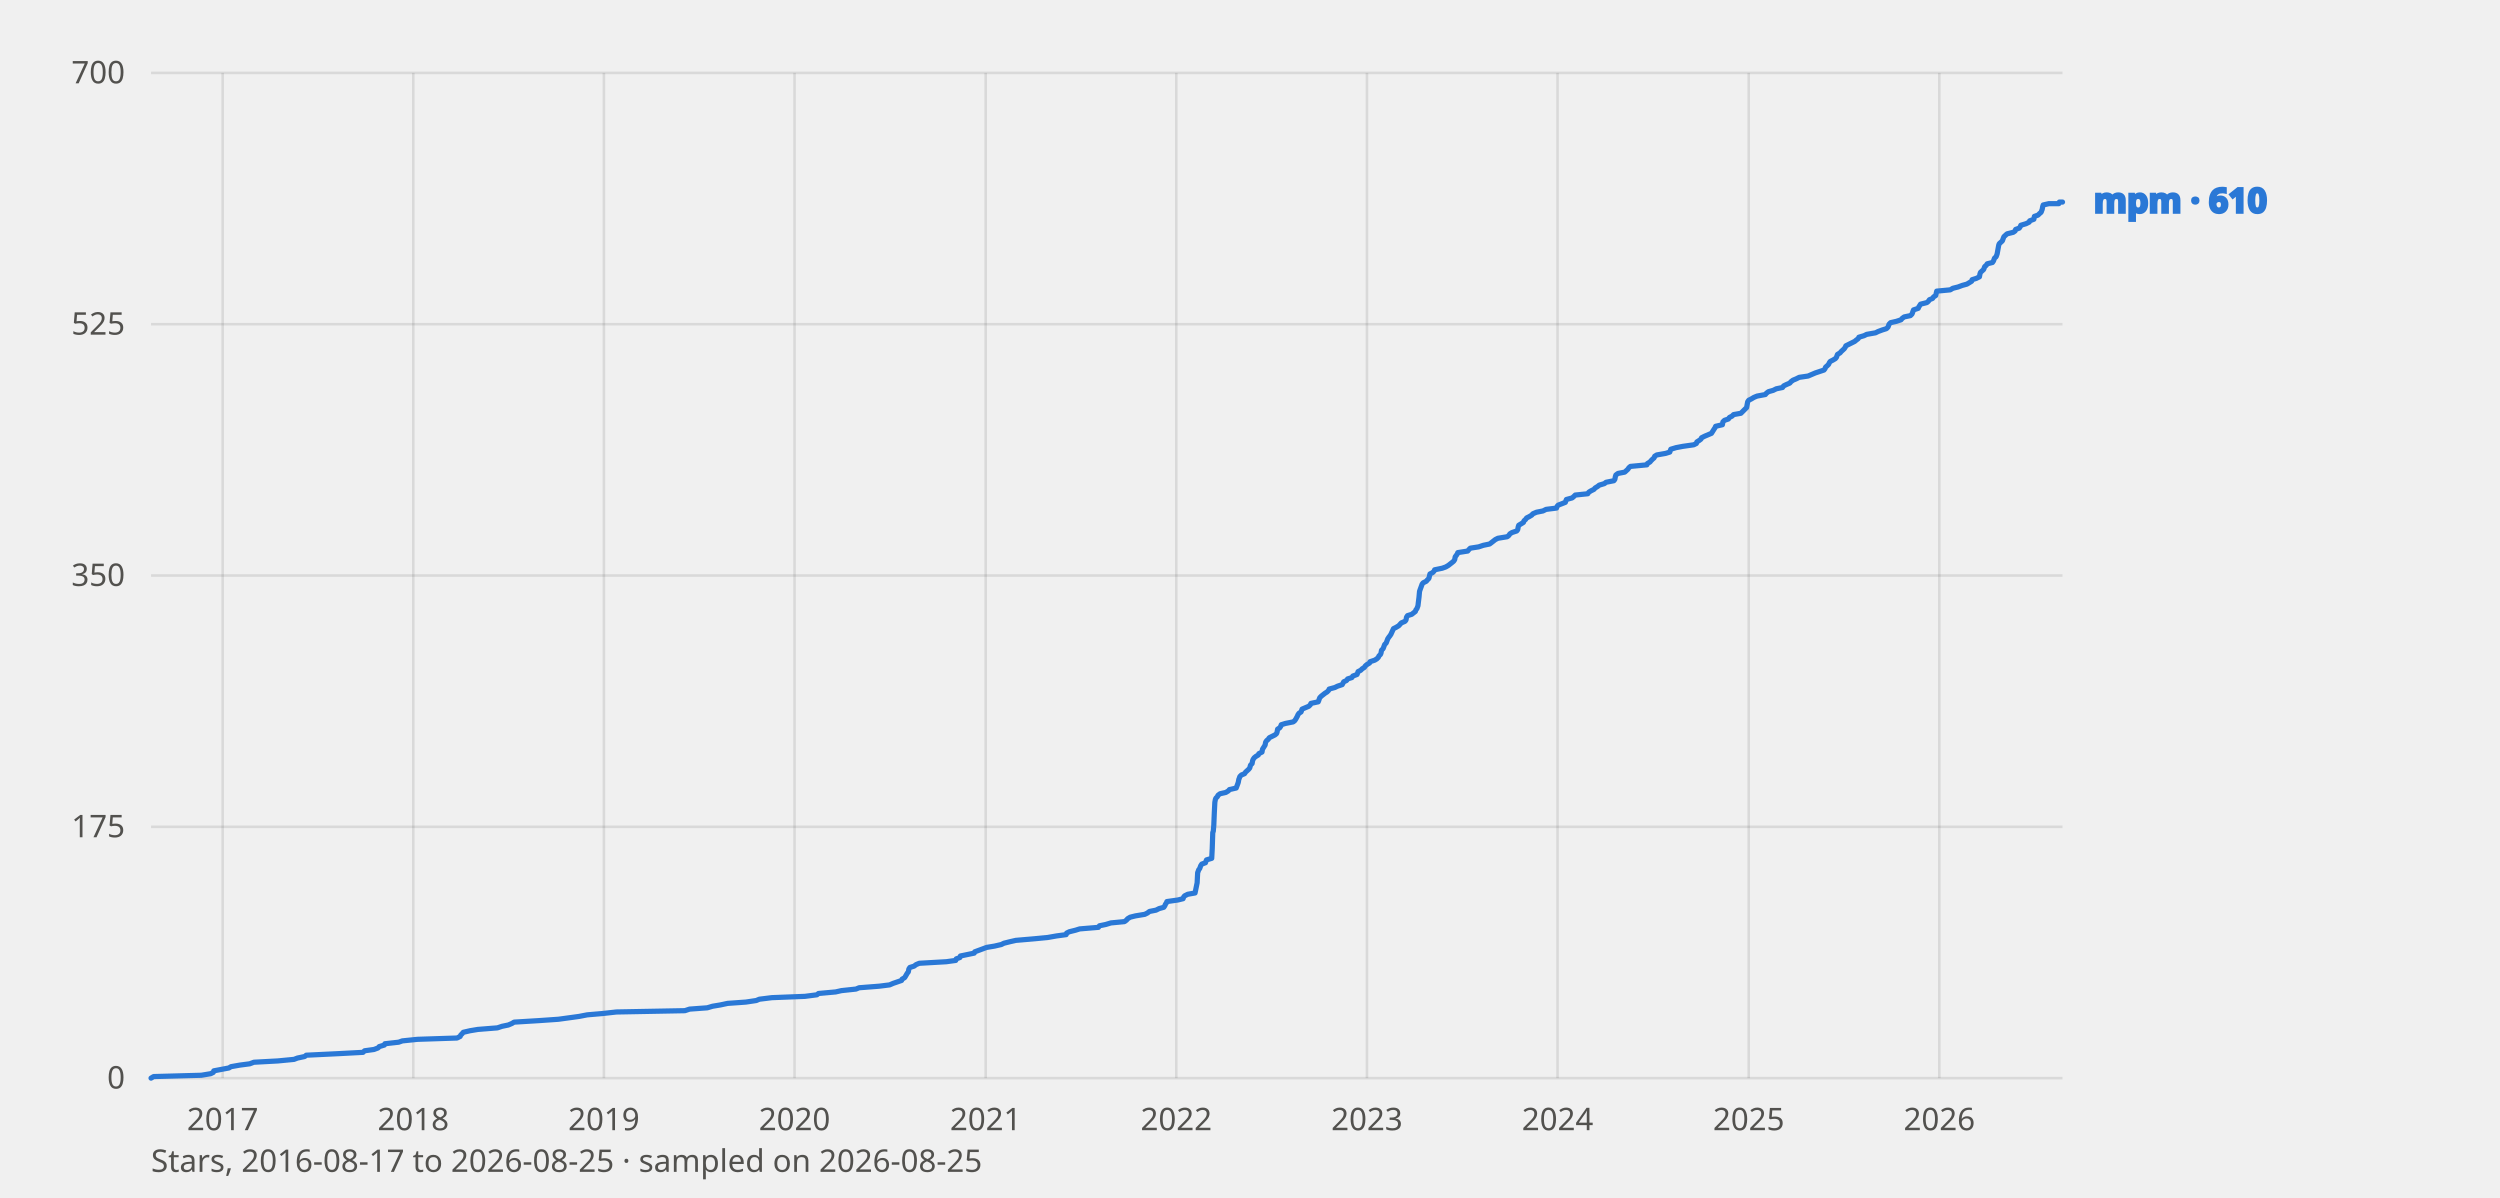
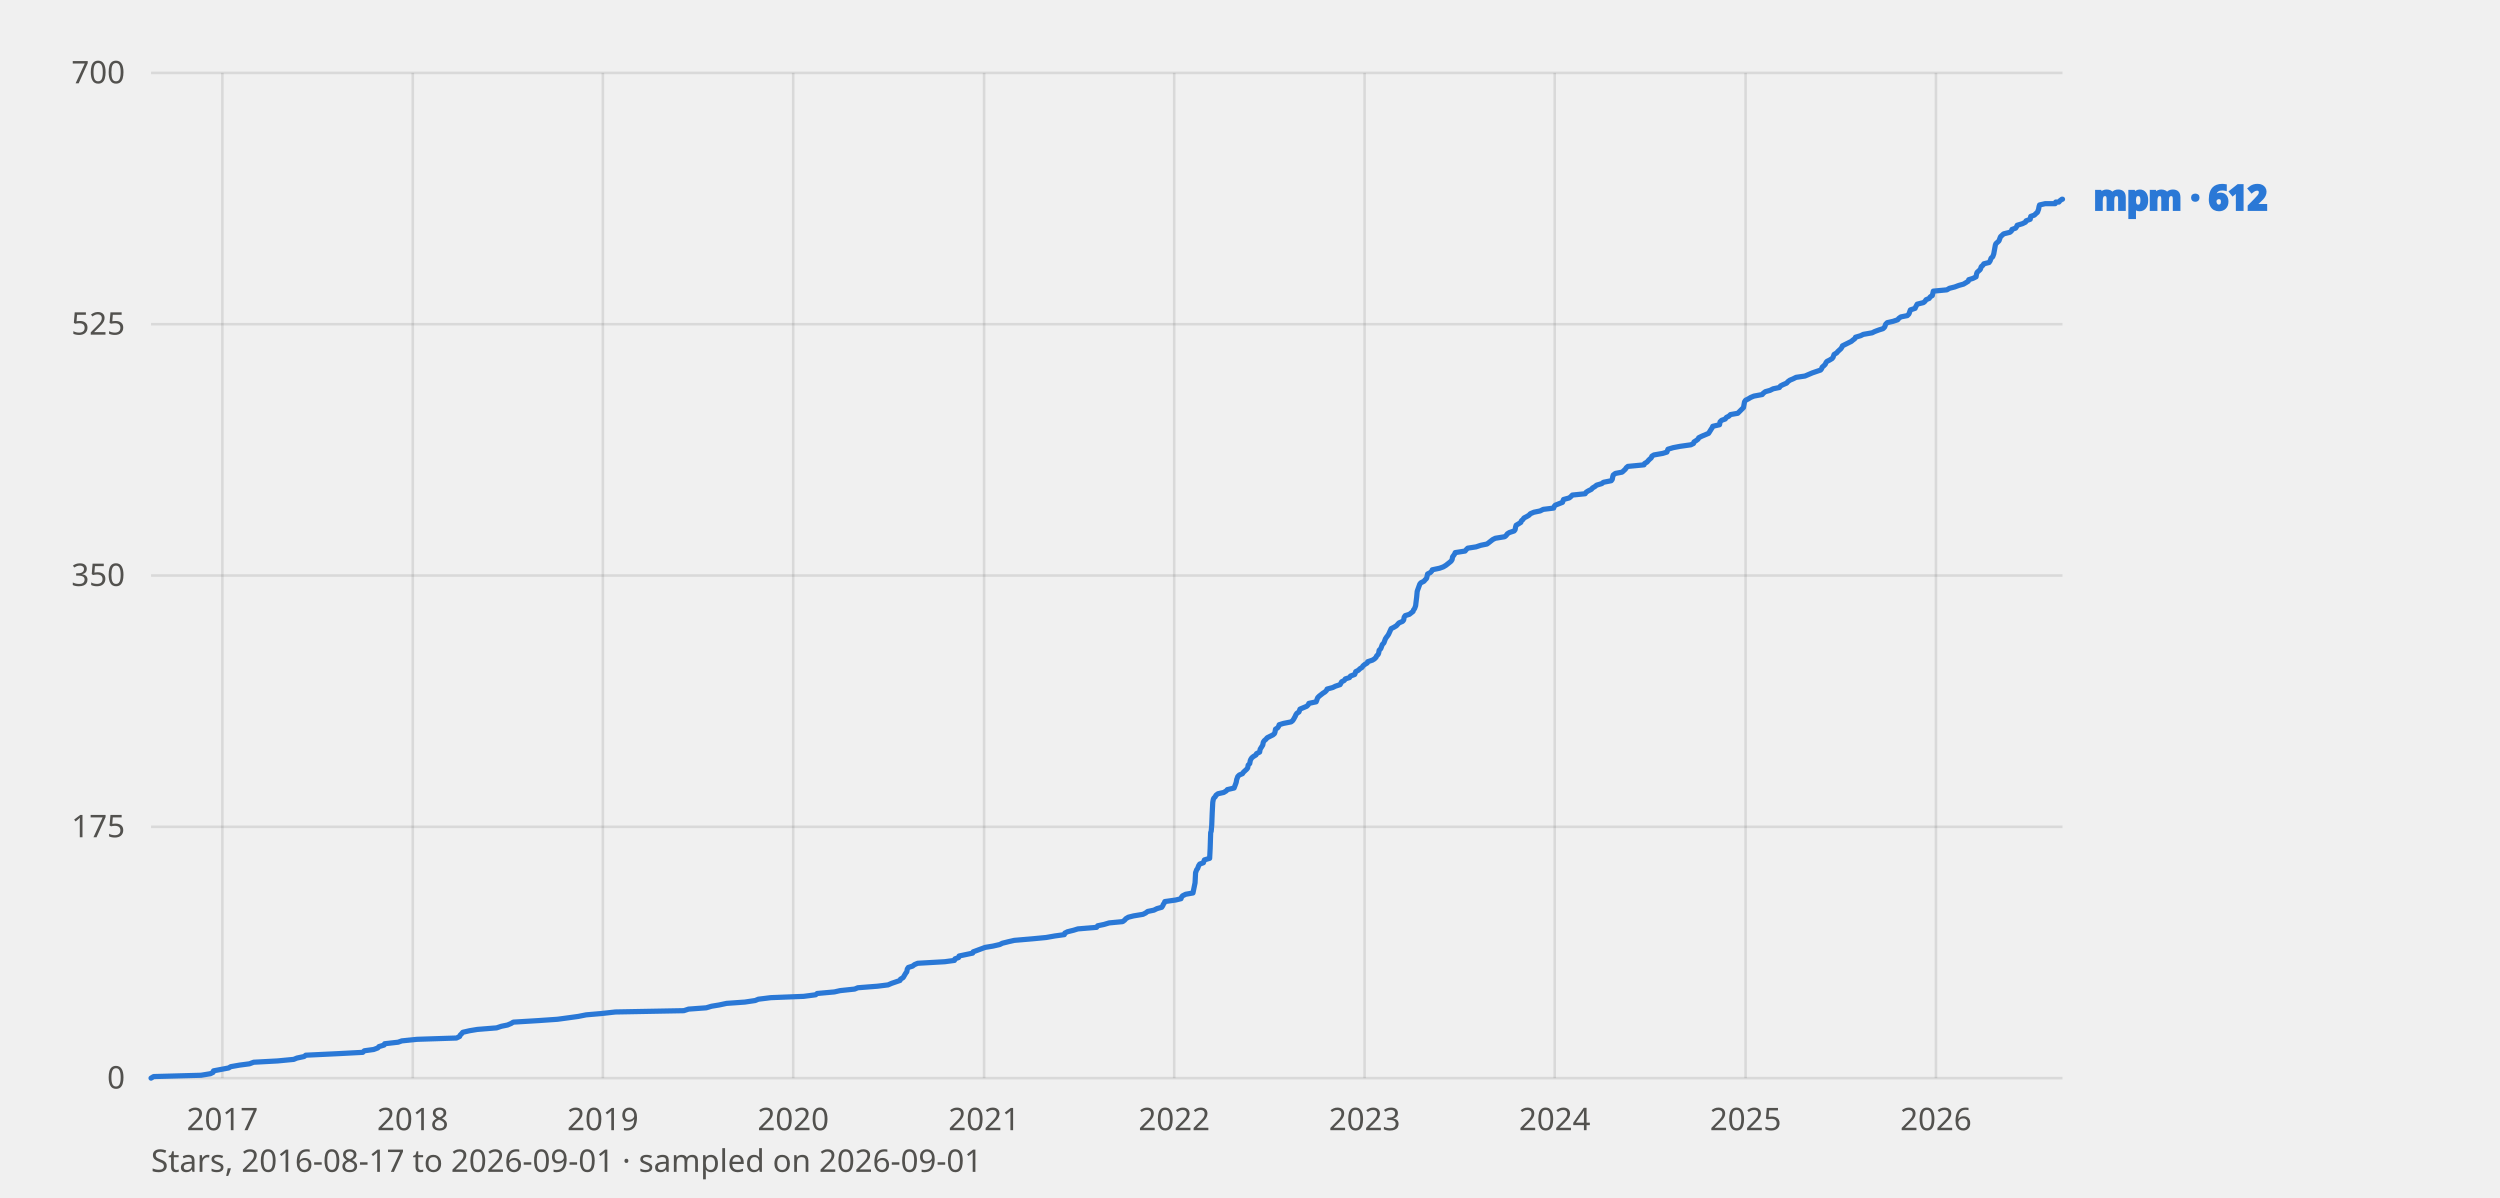
<svg xmlns="http://www.w3.org/2000/svg" viewBox="0 0 960 460" width="960" height="460" font-family="system-ui, sans-serif" role="img" aria-label="Star history of mpm">
  <style>
    text{fill:#0b0b0b}
    .tick{font-size:12px;fill:#52514e}
    .lbl{font-size:13px;font-weight:600;fill:currentColor}
    .grid{stroke:#0b0b0b;stroke-opacity:.10;stroke-width:1}
    .axis{font-size:12px;fill:#52514e}
    polyline{fill:none;stroke-width:2;stroke-linejoin:round;stroke-linecap:round}
    .prior{stroke-dasharray:6 4;stroke-width:1.5;opacity:.65}
    text.prior{font-size:11px;font-weight:600;opacity:1}
    .s-mpm{stroke:#2a78d6;color:#2a78d6}
    @media (prefers-color-scheme: dark) {
      text{fill:#fff}
      .tick,.axis{fill:#c3c2b7}
      .grid{stroke:#fff;stroke-opacity:.14}
      .s-mpm{stroke:#3987e5;color:#3987e5}
    }
  </style>
  <line class="grid" x1="58" y1="414.0" x2="792" y2="414.0" />
  <text class="tick" x="48" y="418.0" text-anchor="end">0</text>
  <line class="grid" x1="58" y1="317.5" x2="792" y2="317.5" />
  <text class="tick" x="48" y="321.5" text-anchor="end">175</text>
  <line class="grid" x1="58" y1="221.0" x2="792" y2="221.0" />
  <text class="tick" x="48" y="225.0" text-anchor="end">350</text>
  <line class="grid" x1="58" y1="124.5" x2="792" y2="124.5" />
  <text class="tick" x="48" y="128.5" text-anchor="end">525</text>
  <line class="grid" x1="58" y1="28.0" x2="792" y2="28.0" />
  <text class="tick" x="48" y="32.0" text-anchor="end">700</text>
-   <line class="grid" x1="85.5" y1="28" x2="85.5" y2="414" />
-   <text class="tick" x="85.5" y="434" text-anchor="middle">2017</text>
-   <line class="grid" x1="158.7" y1="28" x2="158.7" y2="414" />
-   <text class="tick" x="158.7" y="434" text-anchor="middle">2018</text>
-   <line class="grid" x1="231.9" y1="28" x2="231.9" y2="414" />
-   <text class="tick" x="231.9" y="434" text-anchor="middle">2019</text>
-   <line class="grid" x1="305.1" y1="28" x2="305.1" y2="414" />
-   <text class="tick" x="305.1" y="434" text-anchor="middle">2020</text>
-   <line class="grid" x1="378.5" y1="28" x2="378.5" y2="414" />
-   <text class="tick" x="378.5" y="434" text-anchor="middle">2021</text>
-   <line class="grid" x1="451.7" y1="28" x2="451.7" y2="414" />
-   <text class="tick" x="451.7" y="434" text-anchor="middle">2022</text>
-   <line class="grid" x1="524.9" y1="28" x2="524.9" y2="414" />
-   <text class="tick" x="524.9" y="434" text-anchor="middle">2023</text>
-   <line class="grid" x1="598.1" y1="28" x2="598.1" y2="414" />
-   <text class="tick" x="598.1" y="434" text-anchor="middle">2024</text>
-   <line class="grid" x1="671.5" y1="28" x2="671.5" y2="414" />
-   <text class="tick" x="671.5" y="434" text-anchor="middle">2025</text>
-   <line class="grid" x1="744.7" y1="28" x2="744.7" y2="414" />
-   <text class="tick" x="744.7" y="434" text-anchor="middle">2026</text>
-   <polyline class="s-mpm" points="58.0,414.0 59.0,413.4 77.3,412.9 80.9,412.3 81.9,411.8 82.1,411.2 87.9,410.1 88.7,409.6 92.1,409.0 95.9,408.5 97.5,407.9 106.7,407.4 112.9,406.8 114.2,406.3 117.0,405.7 117.6,405.2 130.0,404.6 139.4,404.1 140.0,403.5 143.6,403.0 145.2,402.4 145.6,401.9 147.6,401.3 147.8,400.8 153.1,400.2 154.5,399.7 160.3,399.1 175.5,398.6 176.7,398.0 176.9,397.5 177.5,396.9 177.9,396.4 180.5,395.8 183.5,395.3 191.0,394.7 192.8,394.1 195.2,393.6 196.6,393.0 197.4,392.5 207.2,391.9 214.4,391.4 218.8,390.8 222.4,390.3 225.5,389.7 231.3,389.2 236.7,388.6 263.0,388.1 264.8,387.5 271.6,387.0 273.6,386.4 276.6,385.9 279.4,385.3 286.4,384.8 290.4,384.2 291.6,383.7 296.4,383.1 309.1,382.6 313.7,382.0 314.3,381.5 320.9,380.9 323.1,380.4 328.7,379.8 329.9,379.3 337.6,378.7 341.6,378.2 343.0,377.6 346.2,376.5 346.4,376.0 347.4,375.4 348.4,373.7 348.8,373.2 349.0,372.1 349.4,371.5 351.0,371.0 351.8,370.4 353.0,369.9 363.4,369.3 367.0,368.8 367.2,368.2 368.6,367.7 368.8,367.1 374.1,366.0 374.3,365.5 378.9,363.8 381.9,363.3 384.5,362.7 385.5,362.2 387.9,361.6 390.1,361.1 397.1,360.5 402.3,360.0 405.7,359.4 409.4,358.9 409.6,358.3 410.6,357.8 413.0,357.2 414.6,356.7 421.8,356.1 422.2,355.5 424.6,355.0 426.6,354.4 431.8,353.9 432.6,353.3 433.0,352.8 434.0,352.2 436.0,351.7 439.6,351.1 440.6,350.6 441.4,350.0 443.9,349.5 445.1,348.9 446.9,348.4 447.3,347.8 447.5,347.3 447.9,346.7 448.1,346.2 452.3,345.6 454.3,345.1 454.5,344.5 454.9,344.0 456.1,343.4 458.9,342.9 459.7,339.0 459.9,335.1 460.1,334.6 460.3,334.0 460.7,333.5 460.9,332.9 461.1,332.4 461.5,331.8 462.9,331.3 463.1,330.7 463.3,330.2 465.3,329.6 465.5,325.8 465.7,319.7 465.9,319.2 466.1,316.9 466.3,312.0 466.5,308.1 466.7,307.0 466.9,306.5 467.5,305.9 467.7,305.4 468.5,304.8 470.7,304.3 471.7,303.7 472.1,303.2 474.7,302.6 475.3,301.0 475.5,300.4 475.7,299.3 475.9,298.8 476.1,298.2 476.7,297.6 477.9,297.1 478.3,296.5 479.5,295.4 479.9,294.9 480.2,293.8 480.8,293.2 481.0,292.1 481.2,291.6 481.6,291.0 482.2,290.5 483.2,289.9 483.4,289.4 484.6,288.8 484.8,287.7 485.8,286.1 486.0,285.0 486.4,284.4 487.0,283.9 487.4,283.3 489.6,282.2 490.2,281.7 490.4,281.1 490.6,280.0 491.4,279.5 491.8,278.9 492.0,278.3 493.6,277.8 496.6,277.2 497.2,276.7 497.6,276.1 498.2,275.0 498.4,274.5 498.8,273.9 499.6,273.4 500.0,272.3 502.6,271.2 503.2,270.6 503.4,270.1 506.2,269.5 506.4,269.0 506.6,268.4 506.8,267.9 507.4,267.3 508.8,266.2 509.6,265.7 510.2,265.1 510.4,264.6 512.6,264.0 513.6,263.5 515.4,262.9 516.0,261.8 517.1,261.3 517.5,260.7 519.1,260.2 519.5,259.6 521.1,259.0 521.3,258.5 521.5,257.9 522.5,257.4 523.1,256.8 523.9,256.3 524.3,255.7 524.9,255.2 525.9,254.6 526.1,254.1 527.9,253.5 528.7,253.0 529.3,252.4 529.5,251.9 530.1,251.3 530.3,250.8 530.5,249.7 531.1,249.1 531.3,248.6 531.7,247.5 532.3,246.9 532.9,245.3 533.3,244.7 533.7,244.2 534.1,243.6 535.1,241.4 536.1,240.9 537.1,240.3 538.1,239.2 539.5,238.6 539.9,238.1 540.1,237.0 540.5,236.4 542.1,235.9 543.5,234.8 543.7,234.2 544.1,233.7 544.5,232.6 544.7,230.9 544.9,229.3 545.1,227.1 545.3,226.5 545.7,225.4 546.1,224.3 546.5,223.8 547.7,223.2 548.1,222.7 548.7,222.1 549.1,220.4 550.1,219.9 550.7,219.3 550.9,218.8 553.8,218.2 555.2,217.7 556.2,217.1 557.6,216.0 558.2,215.5 558.6,214.9 558.8,213.8 559.2,213.3 559.6,212.7 559.8,212.2 563.6,211.6 564.0,211.1 564.6,210.5 567.8,210.0 569.6,209.4 572.0,208.9 572.8,208.3 574.2,207.2 575.2,206.7 578.8,206.1 579.4,205.6 579.8,205.0 580.6,204.5 582.4,203.9 582.8,203.4 583.0,202.3 583.2,201.7 584.2,201.1 585.0,200.6 585.2,200.0 585.8,199.5 586.2,198.9 587.2,198.4 588.2,197.8 588.6,197.3 590.0,196.7 592.5,196.2 593.7,195.6 597.7,195.1 597.9,194.5 598.3,194.0 601.1,192.9 601.3,192.3 601.5,191.8 603.7,191.2 604.3,190.7 604.9,190.1 609.7,189.6 610.1,189.0 610.9,188.5 612.1,187.9 612.5,187.4 613.5,186.8 614.1,186.3 616.1,185.7 616.7,185.2 619.7,184.6 620.1,184.1 620.3,183.0 620.5,182.4 621.3,181.8 623.9,181.3 625.1,180.2 625.5,179.6 626.1,179.1 632.4,178.5 632.6,178.0 633.6,177.4 634.0,176.9 634.6,176.3 635.2,175.8 635.4,175.2 636.2,174.7 639.6,174.1 641.2,173.6 641.4,173.0 641.6,172.5 643.6,171.9 646.2,171.4 650.4,170.8 651.4,170.3 651.6,169.7 652.4,169.2 653.2,168.6 653.4,168.1 654.6,167.5 657.2,166.4 658.2,164.8 658.6,164.2 658.8,163.7 661.4,163.1 661.6,162.0 662.2,161.4 663.7,160.9 664.1,160.3 665.1,159.8 665.7,159.2 668.5,158.7 670.7,156.5 670.9,155.4 671.1,154.3 671.5,153.7 672.5,153.2 673.5,152.6 674.7,152.1 677.9,151.5 678.3,151.0 679.1,150.4 680.9,149.9 682.1,149.3 684.5,148.8 684.9,148.2 685.9,147.7 687.3,147.1 687.7,146.6 688.5,146.0 689.7,145.5 690.9,144.9 694.3,144.4 695.7,143.8 697.1,143.2 700.4,142.1 700.8,141.6 701.0,141.0 701.6,140.5 702.2,139.9 702.4,139.4 702.8,138.8 703.8,138.3 704.8,137.7 705.2,137.2 705.4,136.6 705.6,136.1 706.6,135.5 707.0,135.0 708.2,133.9 708.6,133.3 708.8,132.8 710.0,132.2 711.0,131.7 712.2,131.1 712.8,130.6 713.6,130.0 713.8,129.5 715.8,128.9 716.8,128.4 720.2,127.8 721.2,127.3 722.8,126.7 724.4,126.2 725.0,125.6 725.4,124.5 726.0,123.9 728.2,123.4 730.0,122.8 730.4,122.3 731.2,121.7 733.6,121.2 734.2,120.6 734.4,120.1 734.6,119.5 734.8,119.0 736.6,118.4 736.8,117.9 737.5,116.8 739.9,116.2 740.5,115.7 740.9,115.1 742.1,114.6 742.5,114.0 743.3,113.5 743.7,111.8 748.9,111.3 749.9,110.7 751.9,110.2 753.5,109.6 755.3,109.1 756.3,108.5 757.1,108.0 757.3,107.4 758.9,106.9 760.1,106.3 760.3,105.2 760.5,104.6 761.7,103.5 761.9,103.0 762.1,102.4 762.7,101.9 763.1,101.3 765.1,100.8 765.5,100.2 765.9,99.1 766.5,98.6 766.9,97.5 767.1,96.4 767.5,94.2 767.7,93.6 768.9,92.5 769.3,91.4 769.5,90.9 770.7,89.8 773.1,89.2 773.8,88.7 774.0,88.1 775.4,87.6 775.8,87.0 776.0,86.5 778.0,85.9 779.2,85.3 779.4,84.8 781.0,84.2 781.2,83.1 782.6,82.6 783.2,82.0 783.8,81.5 784.0,80.9 784.2,80.4 784.4,79.3 784.6,78.7 786.8,78.2 789.6,78.2 790.4,78.2 790.6,78.2 790.8,77.6 792.0,77.6" />
-   <text class="lbl s-mpm" x="804" y="81.6">mpm · 610</text>
-   <text class="axis" x="58" y="450">Stars, 2016-08-17 to 2026-08-25 · sampled on 2026-08-25</text>
+   <line class="grid" x1="85.4" y1="28" x2="85.4" y2="414" />
+   <text class="tick" x="85.4" y="434" text-anchor="middle">2017</text>
+   <line class="grid" x1="158.5" y1="28" x2="158.5" y2="414" />
+   <text class="tick" x="158.5" y="434" text-anchor="middle">2018</text>
+   <line class="grid" x1="231.5" y1="28" x2="231.5" y2="414" />
+   <text class="tick" x="231.5" y="434" text-anchor="middle">2019</text>
+   <line class="grid" x1="304.6" y1="28" x2="304.6" y2="414" />
+   <text class="tick" x="304.6" y="434" text-anchor="middle">2020</text>
+   <line class="grid" x1="377.9" y1="28" x2="377.9" y2="414" />
+   <text class="tick" x="377.9" y="434" text-anchor="middle">2021</text>
+   <line class="grid" x1="450.9" y1="28" x2="450.9" y2="414" />
+   <text class="tick" x="450.9" y="434" text-anchor="middle">2022</text>
+   <line class="grid" x1="524.0" y1="28" x2="524.0" y2="414" />
+   <text class="tick" x="524.0" y="434" text-anchor="middle">2023</text>
+   <line class="grid" x1="597.0" y1="28" x2="597.0" y2="414" />
+   <text class="tick" x="597.0" y="434" text-anchor="middle">2024</text>
+   <line class="grid" x1="670.3" y1="28" x2="670.3" y2="414" />
+   <text class="tick" x="670.3" y="434" text-anchor="middle">2025</text>
+   <line class="grid" x1="743.4" y1="28" x2="743.4" y2="414" />
+   <text class="tick" x="743.4" y="434" text-anchor="middle">2026</text>
+   <polyline class="s-mpm" points="58.0,414.0 59.0,413.4 77.2,412.9 80.8,412.3 81.8,411.8 82.0,411.2 87.8,410.1 88.6,409.6 92.0,409.0 95.8,408.5 97.4,407.9 106.6,407.4 112.8,406.8 114.0,406.3 116.8,405.7 117.4,405.2 129.9,404.6 139.3,404.1 139.9,403.5 143.5,403.0 145.1,402.4 145.5,401.9 147.5,401.3 147.7,400.8 152.9,400.2 154.3,399.7 160.1,399.1 175.3,398.6 176.5,398.0 176.7,397.5 177.3,396.9 177.7,396.4 180.3,395.8 183.3,395.3 190.7,394.7 192.5,394.1 194.9,393.6 196.3,393.0 197.1,392.5 206.9,391.9 214.1,391.4 218.5,390.8 222.1,390.3 225.1,389.7 230.9,389.2 236.3,388.6 262.6,388.1 264.4,387.5 271.2,387.0 273.2,386.4 276.2,385.9 279.0,385.3 286.0,384.8 290.0,384.2 291.2,383.7 296.0,383.1 308.6,382.6 313.2,382.0 313.8,381.5 320.4,380.9 322.6,380.4 328.2,379.8 329.4,379.3 337.0,378.7 341.0,378.2 342.4,377.6 345.6,376.5 345.8,376.0 346.8,375.4 347.8,373.7 348.2,373.2 348.4,372.1 348.8,371.5 350.4,371.0 351.2,370.4 352.4,369.9 362.8,369.3 366.5,368.8 366.7,368.2 368.1,367.7 368.3,367.1 373.5,366.0 373.7,365.5 378.3,363.8 381.3,363.3 383.9,362.7 384.9,362.2 387.3,361.6 389.5,361.1 396.5,360.5 401.7,360.0 405.1,359.4 408.7,358.9 408.9,358.3 409.9,357.8 412.3,357.2 413.9,356.7 421.1,356.1 421.5,355.5 423.9,355.0 425.9,354.4 431.1,353.9 431.9,353.3 432.3,352.8 433.3,352.2 435.3,351.7 438.9,351.1 439.9,350.6 440.7,350.0 443.1,349.5 444.3,348.9 446.1,348.4 446.5,347.8 446.7,347.3 447.1,346.7 447.3,346.2 451.5,345.6 453.5,345.1 453.7,344.5 454.1,344.0 455.3,343.4 458.1,342.9 458.9,339.0 459.1,335.1 459.3,334.6 459.5,334.0 459.9,333.5 460.1,332.9 460.3,332.4 460.7,331.8 462.1,331.3 462.3,330.7 462.5,330.2 464.5,329.6 464.7,325.8 464.9,319.7 465.1,319.2 465.3,316.9 465.5,312.0 465.7,308.1 465.9,307.0 466.1,306.5 466.7,305.9 466.9,305.4 467.7,304.8 469.9,304.3 470.9,303.7 471.3,303.2 473.9,302.6 474.5,301.0 474.7,300.4 474.9,299.3 475.1,298.8 475.3,298.2 475.9,297.6 477.1,297.1 477.5,296.5 478.7,295.4 479.1,294.9 479.3,293.8 479.9,293.2 480.1,292.1 480.3,291.6 480.7,291.0 481.3,290.5 482.3,289.9 482.5,289.4 483.7,288.8 483.9,287.7 484.9,286.1 485.1,285.0 485.5,284.4 486.1,283.9 486.6,283.3 488.8,282.2 489.4,281.7 489.6,281.1 489.8,280.0 490.6,279.5 491.0,278.9 491.2,278.3 492.8,277.8 495.8,277.2 496.4,276.7 496.8,276.1 497.4,275.0 497.6,274.5 498.0,273.9 498.8,273.4 499.2,272.3 501.8,271.2 502.4,270.6 502.6,270.1 505.4,269.5 505.6,269.0 505.8,268.4 506.0,267.9 506.6,267.3 508.0,266.2 508.8,265.7 509.4,265.1 509.6,264.6 511.8,264.0 512.8,263.5 514.6,262.9 515.2,261.8 516.2,261.3 516.6,260.7 518.2,260.2 518.6,259.6 520.2,259.0 520.4,258.5 520.6,257.9 521.6,257.4 522.2,256.8 523.0,256.3 523.4,255.7 524.0,255.2 525.0,254.6 525.2,254.1 527.0,253.5 527.8,253.0 528.4,252.4 528.6,251.9 529.2,251.3 529.4,250.8 529.6,249.7 530.2,249.1 530.4,248.6 530.8,247.5 531.4,246.9 532.0,245.3 532.4,244.7 532.8,244.2 533.2,243.6 534.2,241.4 535.2,240.9 536.2,240.3 537.2,239.2 538.6,238.6 539.0,238.1 539.2,237.0 539.6,236.4 541.2,235.9 542.6,234.8 542.8,234.2 543.2,233.7 543.6,232.6 543.8,230.9 544.0,229.3 544.2,227.1 544.4,226.5 544.8,225.4 545.2,224.3 545.6,223.8 546.8,223.2 547.2,222.7 547.8,222.1 548.2,220.4 549.2,219.9 549.8,219.3 550.0,218.8 552.8,218.2 554.2,217.7 555.2,217.1 556.6,216.0 557.2,215.5 557.6,214.9 557.8,213.8 558.2,213.3 558.6,212.7 558.8,212.2 562.6,211.6 563.0,211.1 563.6,210.5 566.8,210.0 568.6,209.4 571.0,208.9 571.8,208.3 573.2,207.2 574.2,206.7 577.8,206.1 578.4,205.6 578.8,205.0 579.6,204.5 581.4,203.9 581.8,203.4 582.0,202.3 582.2,201.7 583.2,201.1 584.0,200.6 584.2,200.0 584.8,199.5 585.2,198.9 586.2,198.4 587.2,197.8 587.6,197.3 589.0,196.7 591.4,196.2 592.6,195.6 596.6,195.1 596.8,194.5 597.2,194.0 600.0,192.9 600.2,192.3 600.4,191.8 602.6,191.2 603.2,190.7 603.8,190.1 608.7,189.6 609.1,189.0 609.9,188.5 611.1,187.9 611.5,187.4 612.5,186.8 613.1,186.3 615.1,185.7 615.7,185.2 618.7,184.6 619.1,184.1 619.3,183.0 619.5,182.4 620.3,181.8 622.9,181.3 624.1,180.2 624.5,179.6 625.1,179.1 631.3,178.5 631.5,178.0 632.5,177.4 632.9,176.9 633.5,176.3 634.1,175.8 634.3,175.2 635.1,174.7 638.5,174.1 640.1,173.6 640.3,173.0 640.5,172.5 642.5,171.9 645.1,171.4 649.3,170.8 650.3,170.3 650.5,169.7 651.3,169.2 652.1,168.6 652.3,168.1 653.5,167.5 656.1,166.4 657.1,164.8 657.5,164.2 657.7,163.7 660.3,163.1 660.5,162.0 661.1,161.4 662.5,160.9 662.9,160.3 663.9,159.8 664.5,159.2 667.3,158.7 669.5,156.5 669.7,155.4 669.9,154.3 670.3,153.7 671.3,153.2 672.3,152.6 673.5,152.1 676.7,151.5 677.1,151.0 677.9,150.4 679.7,149.9 680.9,149.3 683.3,148.8 683.7,148.2 684.7,147.7 686.1,147.1 686.5,146.6 687.3,146.0 688.5,145.5 689.7,144.9 693.1,144.4 694.5,143.8 695.9,143.2 699.1,142.1 699.5,141.6 699.7,141.0 700.3,140.5 700.9,139.9 701.1,139.4 701.5,138.8 702.5,138.3 703.5,137.7 703.9,137.2 704.1,136.6 704.3,136.1 705.3,135.5 705.7,135.0 706.9,133.9 707.3,133.3 707.5,132.8 708.7,132.2 709.7,131.7 710.9,131.1 711.5,130.6 712.3,130.0 712.5,129.5 714.5,128.9 715.5,128.4 718.9,127.8 719.9,127.3 721.5,126.7 723.1,126.2 723.7,125.6 724.1,124.5 724.7,123.9 726.9,123.4 728.7,122.8 729.1,122.3 729.9,121.7 732.4,121.2 733.0,120.6 733.2,120.1 733.4,119.5 733.6,119.0 735.4,118.4 735.6,117.9 736.2,116.8 738.6,116.2 739.2,115.7 739.6,115.1 740.8,114.6 741.2,114.0 742.0,113.5 742.4,111.8 747.6,111.3 748.6,110.7 750.6,110.2 752.2,109.6 754.0,109.1 755.0,108.5 755.8,108.0 756.0,107.4 757.6,106.9 758.8,106.3 759.0,105.2 759.2,104.6 760.4,103.5 760.6,103.0 760.8,102.4 761.4,101.9 761.8,101.3 763.8,100.8 764.2,100.2 764.6,99.1 765.2,98.6 765.6,97.5 765.8,96.4 766.2,94.2 766.4,93.6 767.6,92.5 768.0,91.4 768.2,90.9 769.4,89.8 771.8,89.2 772.4,88.7 772.6,88.1 774.0,87.6 774.4,87.0 774.6,86.5 776.6,85.9 777.8,85.3 778.0,84.8 779.6,84.2 779.8,83.1 781.2,82.6 781.8,82.0 782.4,81.5 782.6,80.9 782.8,80.4 783.0,79.3 783.2,78.7 785.4,78.2 788.2,78.2 789.0,78.2 789.2,78.2 789.4,77.6 790.6,77.6 791.0,77.1 791.8,76.5 792.0,76.5" />
+   <text class="lbl s-mpm" x="804" y="80.5">mpm · 612</text>
+   <text class="axis" x="58" y="450">Stars, 2016-08-17 to 2026-09-01 · sampled on 2026-09-01</text>
</svg>
